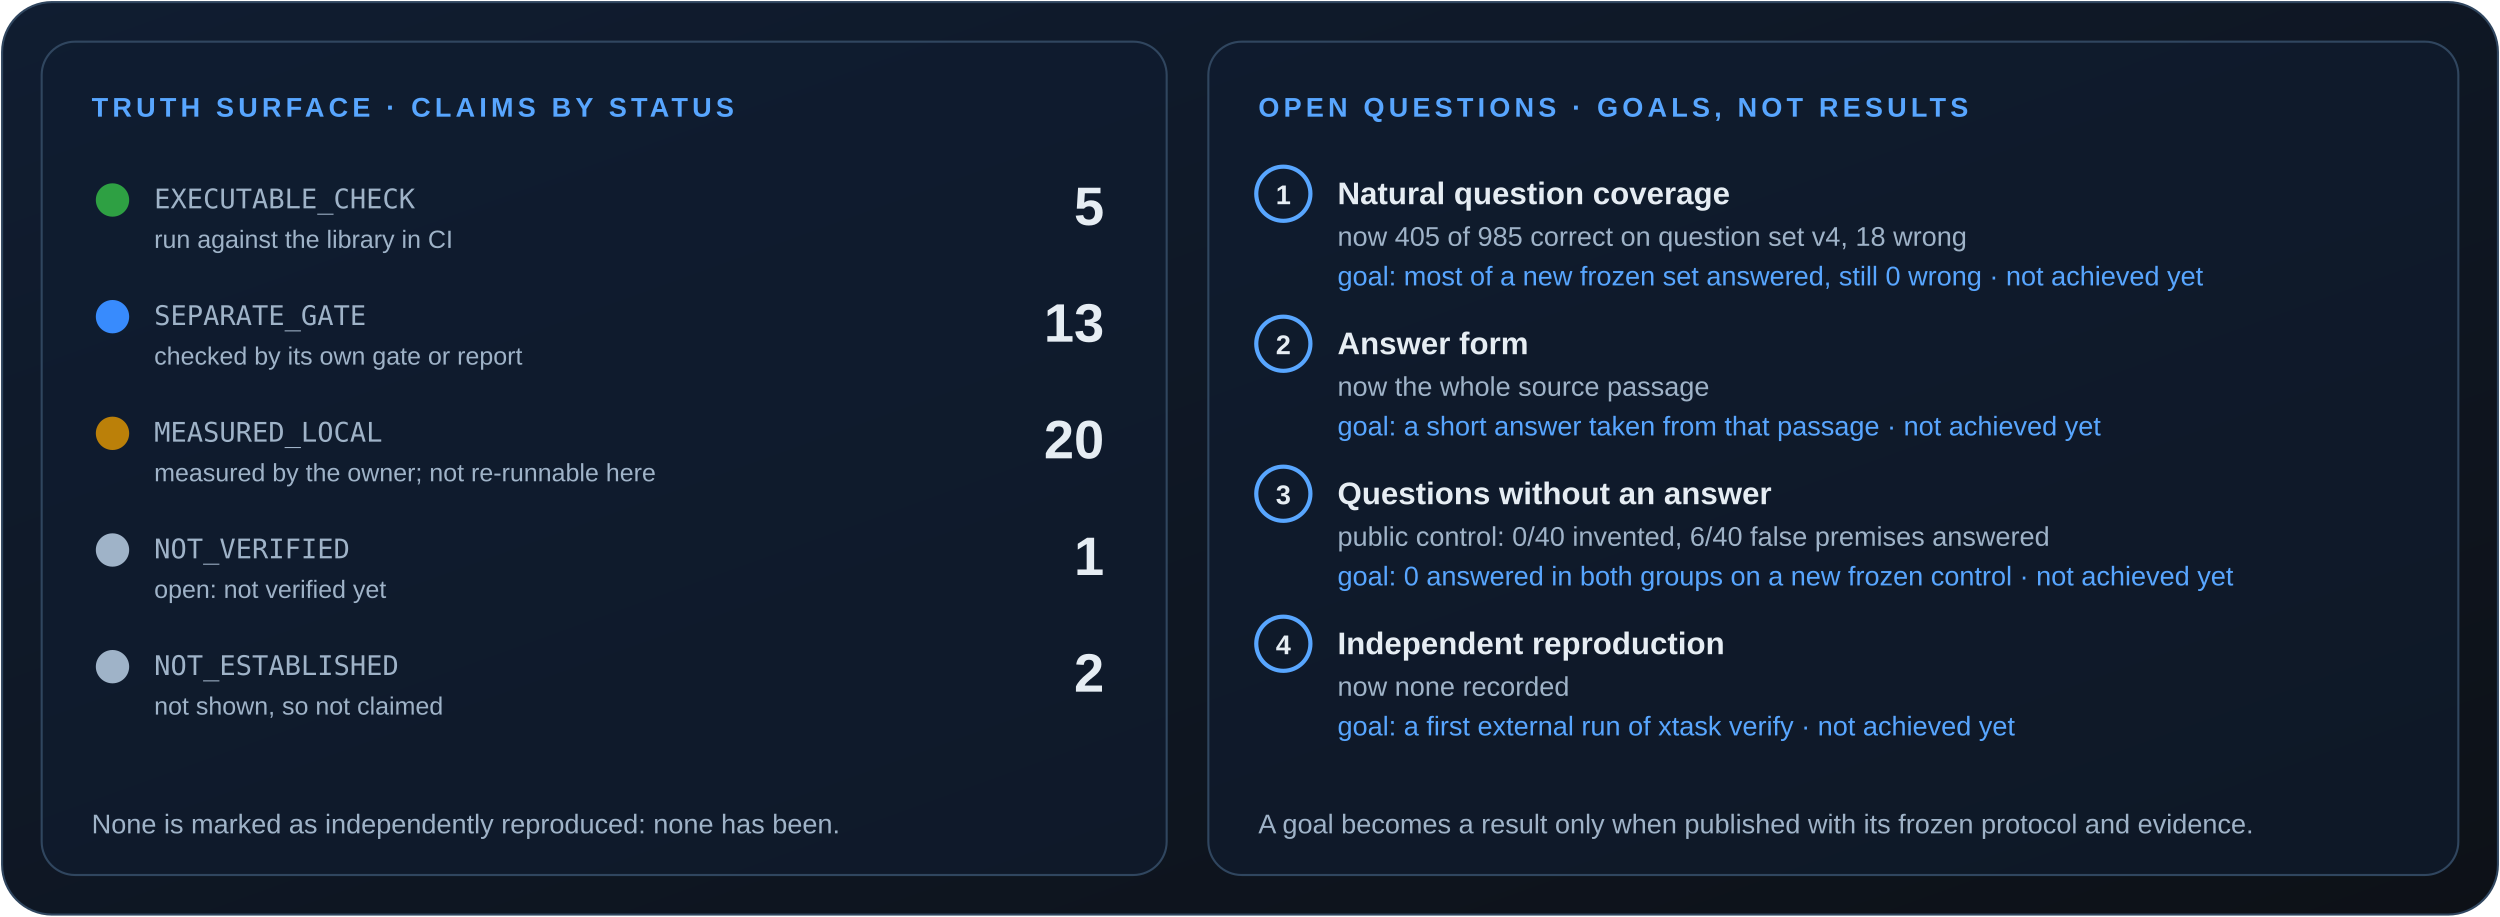
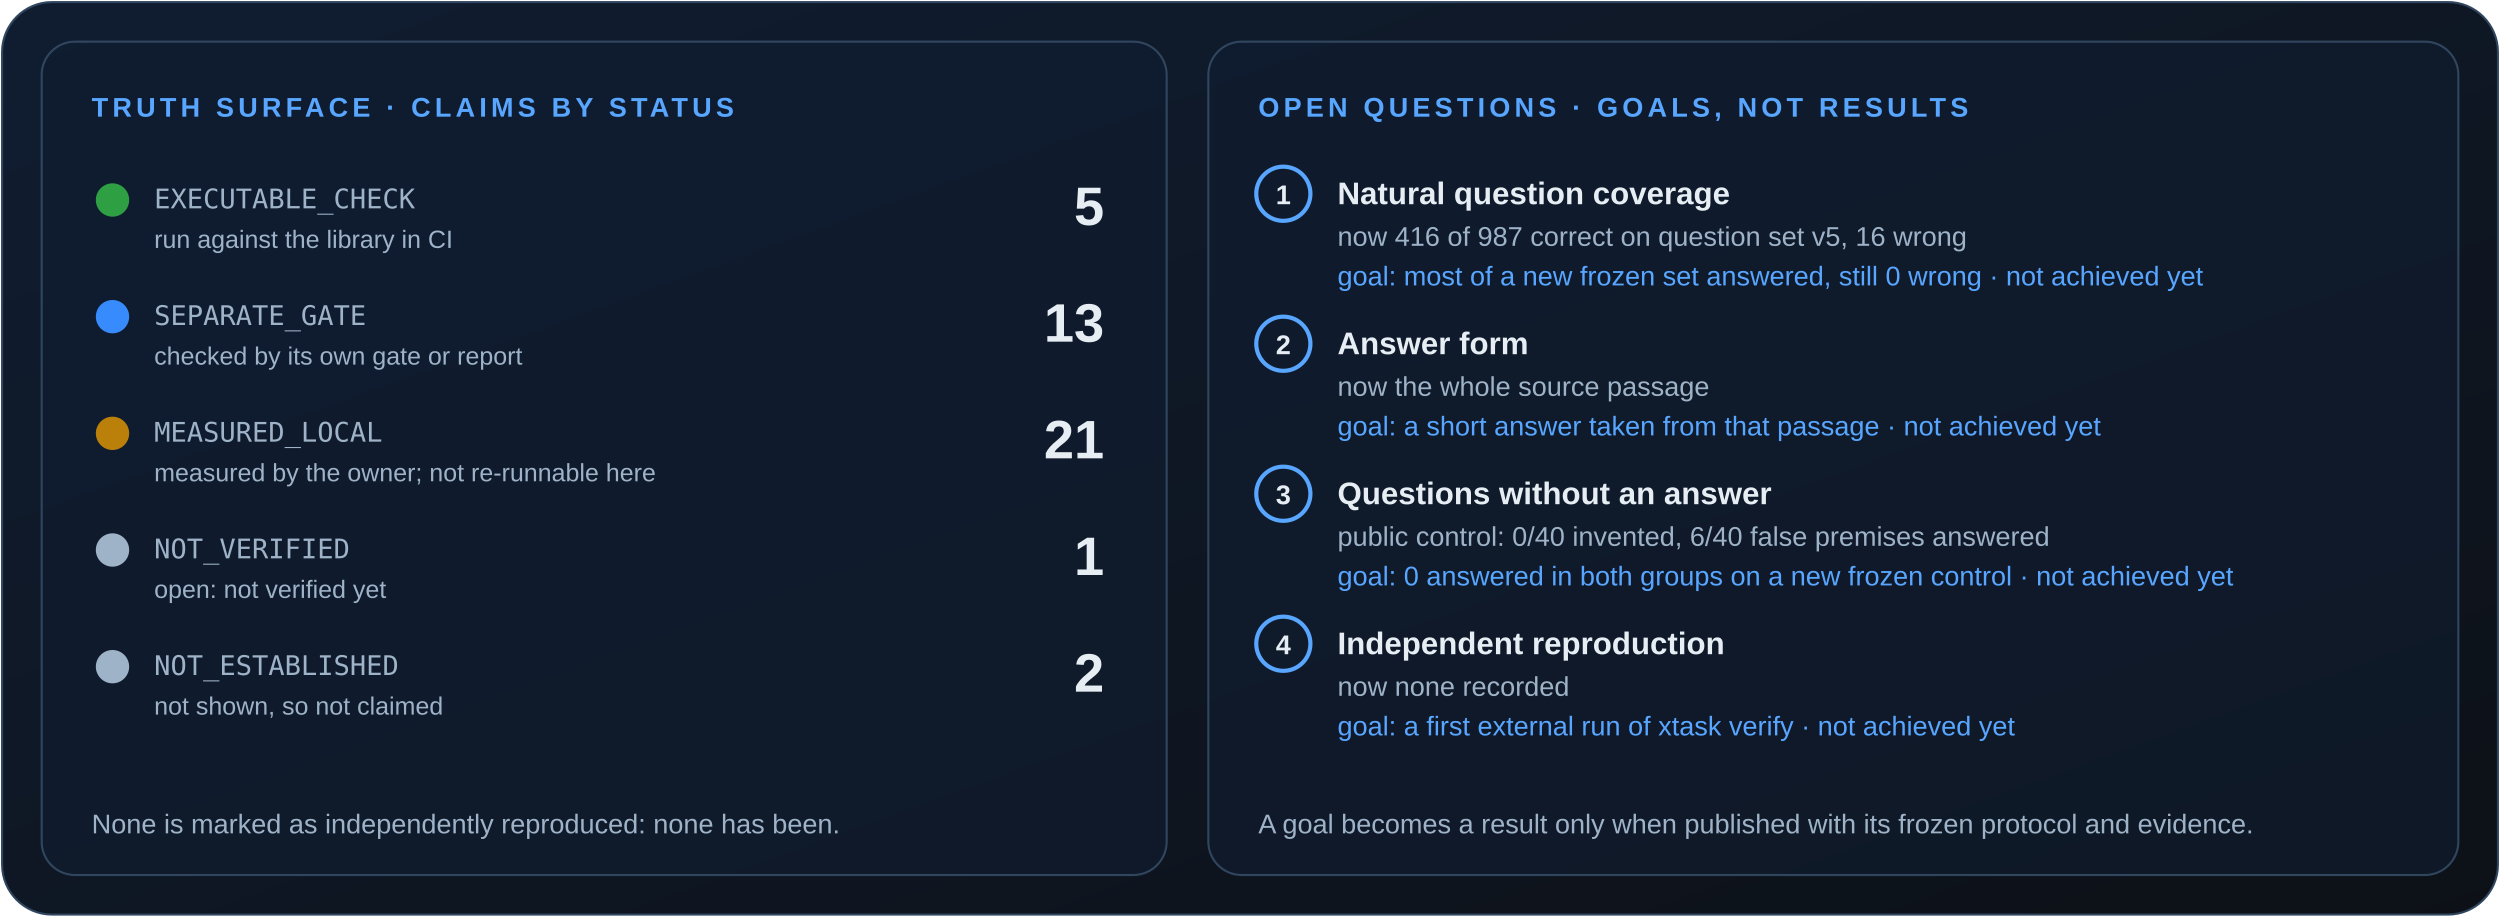
<svg xmlns="http://www.w3.org/2000/svg" width="1200" height="440" viewBox="0 0 1200 440" role="img" aria-labelledby="t d">
  <style>
text{font-family:Arial,Helvetica,sans-serif;fill:#e6edf3}
.mono{font-family:ui-monospace,Consolas,"DejaVu Sans Mono",monospace;fill:#9fb3c8}
.kick{font-size:13px;font-weight:700;letter-spacing:2px;fill:#58a6ff}
.mut{fill:#9fb3c8}.b{font-weight:700}
</style>
  <defs>
    <linearGradient id="bg" x2="1" y2="1">
      <stop stop-color="#101d31" />
      <stop offset="1" stop-color="#0d1117" />
    </linearGradient>
    <clipPath id="card">
      <rect x="1" y="1" width="1198" height="438" rx="24" />
    </clipPath>
  </defs>
  <rect x="1" y="1" width="1198" height="438" rx="24" fill="url(#bg)" stroke="#30465f" />
  <rect x="20" y="20" width="540" height="400" rx="16" fill="#101d31" fill-opacity=".6" stroke="#30465f" />
  <rect x="580" y="20" width="600" height="400" rx="16" fill="#101d31" fill-opacity=".6" stroke="#30465f" />
  <text class="kick" x="44" y="56">TRUTH SURFACE · CLAIMS BY STATUS</text>
  <circle cx="54" cy="96" r="8" fill="#2ea043" />
  <text x="74" y="100" font-size="13" class="mono">EXECUTABLE_CHECK</text>
  <text x="74" y="119" font-size="12" class="mut">run against the library in CI</text>
  <text x="530" y="108" font-size="26" class="b" text-anchor="end">5</text>
  <circle cx="54" cy="152" r="8" fill="#388bfd" />
  <text x="74" y="156" font-size="13" class="mono">SEPARATE_GATE</text>
  <text x="74" y="175" font-size="12" class="mut">checked by its own gate or report</text>
  <text x="530" y="164" font-size="26" class="b" text-anchor="end">13</text>
  <circle cx="54" cy="208" r="8" fill="#bb8009" />
  <text x="74" y="212" font-size="13" class="mono">MEASURED_LOCAL</text>
  <text x="74" y="231" font-size="12" class="mut">measured by the owner; not re-runnable here</text>
-   <text x="530" y="220" font-size="26" class="b" text-anchor="end">20</text>
+   <text x="530" y="220" font-size="26" class="b" text-anchor="end">21</text>
  <circle cx="54" cy="264" r="8" fill="#9fb3c8" />
  <text x="74" y="268" font-size="13" class="mono">NOT_VERIFIED</text>
  <text x="74" y="287" font-size="12" class="mut">open: not verified yet</text>
  <text x="530" y="276" font-size="26" class="b" text-anchor="end">1</text>
  <circle cx="54" cy="320" r="8" fill="#9fb3c8" />
  <text x="74" y="324" font-size="13" class="mono">NOT_ESTABLISHED</text>
  <text x="74" y="343" font-size="12" class="mut">not shown, so not claimed</text>
  <text x="530" y="332" font-size="26" class="b" text-anchor="end">2</text>
  <text x="44" y="400" font-size="13" class="mut">None is marked as independently reproduced: none has been.</text>
  <text class="kick" x="604" y="56">OPEN QUESTIONS · GOALS, NOT RESULTS</text>
  <circle cx="616" cy="93" r="13" fill="none" stroke="#58a6ff" stroke-width="2" />
  <text x="616" y="98" font-size="13" class="b" text-anchor="middle">1</text>
  <text x="642" y="98" font-size="15" class="b">Natural question coverage</text>
-   <text x="642" y="118" font-size="13" class="mut">now 405 of 985 correct on question set v4, 18 wrong</text>
+   <text x="642" y="118" font-size="13" class="mut">now 416 of 987 correct on question set v5, 16 wrong</text>
  <text x="642" y="137" font-size="13" style="fill:#58a6ff">goal: most of a new frozen set answered, still 0 wrong · not achieved yet</text>
  <circle cx="616" cy="165" r="13" fill="none" stroke="#58a6ff" stroke-width="2" />
  <text x="616" y="170" font-size="13" class="b" text-anchor="middle">2</text>
  <text x="642" y="170" font-size="15" class="b">Answer form</text>
  <text x="642" y="190" font-size="13" class="mut">now the whole source passage</text>
  <text x="642" y="209" font-size="13" style="fill:#58a6ff">goal: a short answer taken from that passage · not achieved yet</text>
  <circle cx="616" cy="237" r="13" fill="none" stroke="#58a6ff" stroke-width="2" />
  <text x="616" y="242" font-size="13" class="b" text-anchor="middle">3</text>
  <text x="642" y="242" font-size="15" class="b">Questions without an answer</text>
  <text x="642" y="262" font-size="13" class="mut">public control: 0/40 invented, 6/40 false premises answered</text>
  <text x="642" y="281" font-size="13" style="fill:#58a6ff">goal: 0 answered in both groups on a new frozen control · not achieved yet</text>
  <circle cx="616" cy="309" r="13" fill="none" stroke="#58a6ff" stroke-width="2" />
  <text x="616" y="314" font-size="13" class="b" text-anchor="middle">4</text>
  <text x="642" y="314" font-size="15" class="b">Independent reproduction</text>
  <text x="642" y="334" font-size="13" class="mut">now none recorded</text>
  <text x="642" y="353" font-size="13" style="fill:#58a6ff">goal: a first external run of xtask verify · not achieved yet</text>
  <text x="604" y="400" font-size="13" class="mut">A goal becomes a result only when published with its frozen protocol and evidence.</text>
</svg>
